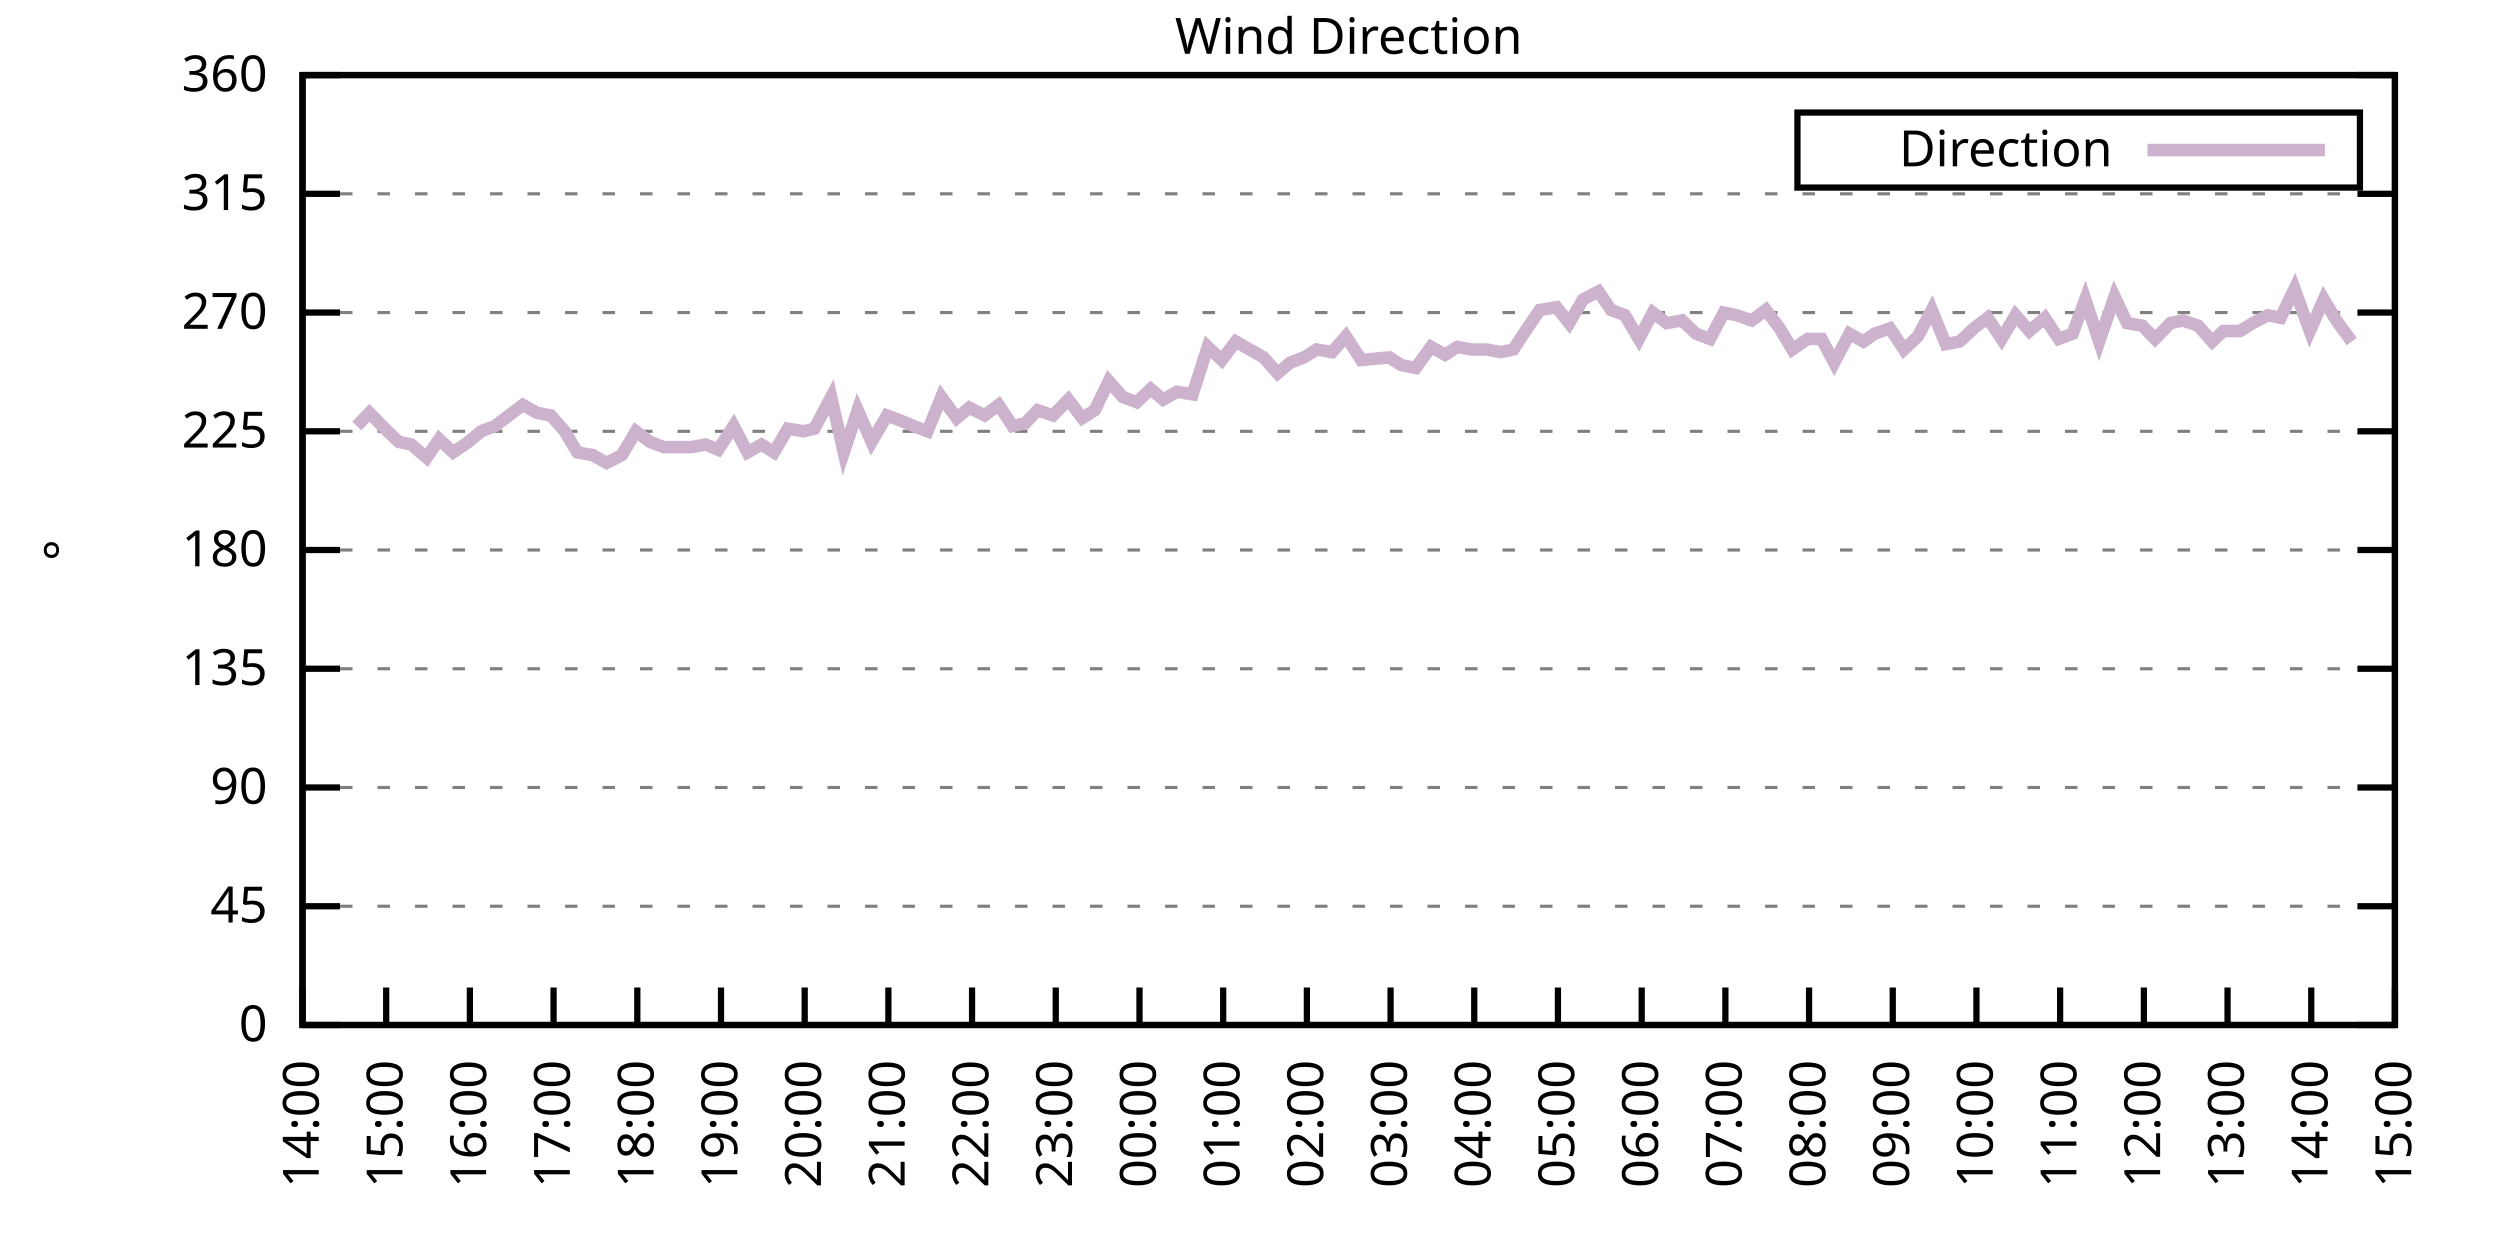
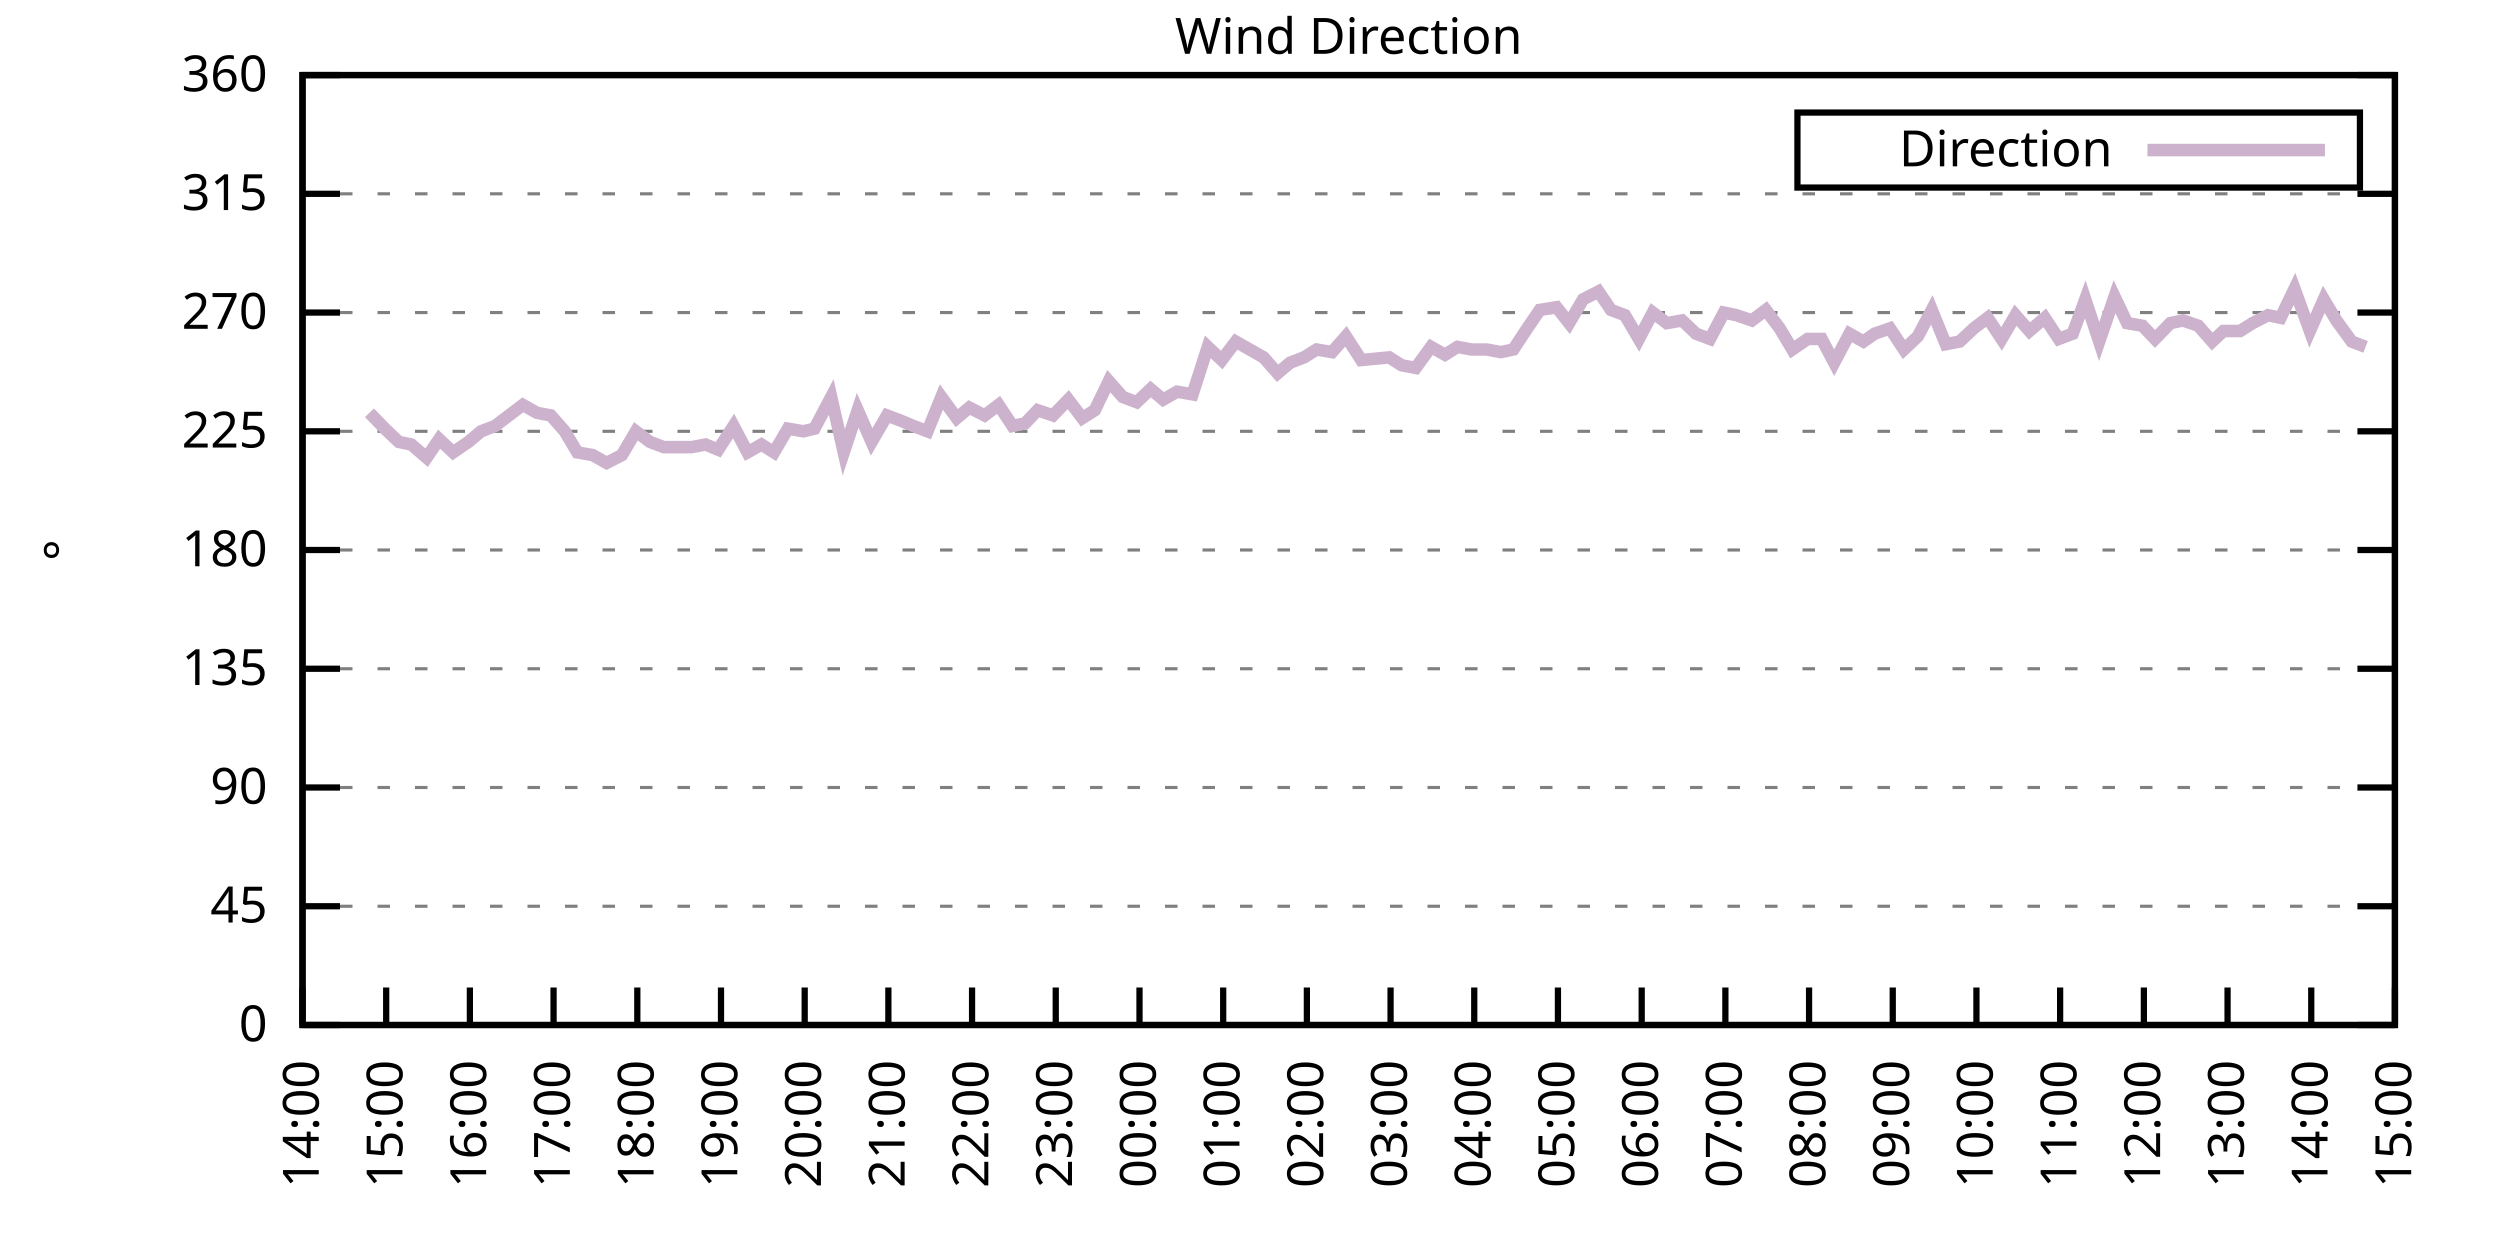
<svg xmlns="http://www.w3.org/2000/svg" xmlns:xlink="http://www.w3.org/1999/xlink" width="400" height="200" viewBox="0 0 400 200">
  <g id="gnuplot_canvas">
    <rect x="0" y="0" width="400" height="200" fill="none" />
    <defs>
      <circle id="gpDot" r="0.5" stroke-width="0.5" stroke="currentColor" />
      <path id="gpPt0" stroke-width="0.333" stroke="currentColor" d="M-1,0 h2 M0,-1 v2" />
      <path id="gpPt1" stroke-width="0.333" stroke="currentColor" d="M-1,-1 L1,1 M1,-1 L-1,1" />
      <path id="gpPt2" stroke-width="0.333" stroke="currentColor" d="M-1,0 L1,0 M0,-1 L0,1 M-1,-1 L1,1 M-1,1 L1,-1" />
      <rect id="gpPt3" stroke-width="0.333" stroke="currentColor" x="-1" y="-1" width="2" height="2" />
      <rect id="gpPt4" stroke-width="0.333" stroke="currentColor" fill="currentColor" x="-1" y="-1" width="2" height="2" />
      <circle id="gpPt5" stroke-width="0.333" stroke="currentColor" cx="0" cy="0" r="1" />
      <use xlink:href="#gpPt5" id="gpPt6" fill="currentColor" stroke="none" />
      <path id="gpPt7" stroke-width="0.333" stroke="currentColor" d="M0,-1.33 L-1.33,0.67 L1.33,0.67 z" />
      <use xlink:href="#gpPt7" id="gpPt8" fill="currentColor" stroke="none" />
      <use xlink:href="#gpPt7" id="gpPt9" stroke="currentColor" transform="rotate(180)" />
      <use xlink:href="#gpPt9" id="gpPt10" fill="currentColor" stroke="none" />
      <use xlink:href="#gpPt3" id="gpPt11" stroke="currentColor" transform="rotate(45)" />
      <use xlink:href="#gpPt11" id="gpPt12" fill="currentColor" stroke="none" />
      <path id="gpPt13" stroke-width="0.333" stroke="currentColor" d="M0,1.330 L1.265,0.411 L0.782,-1.067 L-0.782,-1.076 L-1.265,0.411 z" />
      <use xlink:href="#gpPt13" id="gpPt14" fill="currentColor" stroke="none" />
      <filter id="textbox" filterUnits="objectBoundingBox" x="0" y="0" height="1" width="1">
        <feFlood flood-color="white" flood-opacity="1" result="bgnd" />
        <feComposite in="SourceGraphic" in2="bgnd" operator="atop" />
      </filter>
      <filter id="greybox" filterUnits="objectBoundingBox" x="0" y="0" height="1" width="1">
        <feFlood flood-color="lightgrey" flood-opacity="1" result="grey" />
        <feComposite in="SourceGraphic" in2="grey" operator="atop" />
      </filter>
    </defs>
    <g fill="none" color="white" stroke="currentColor" stroke-width="1.00" stroke-linecap="butt" stroke-linejoin="miter">
</g>
    <g fill="none" color="black" stroke="currentColor" stroke-width="1.00" stroke-linecap="butt" stroke-linejoin="miter">
      <g stroke="none" shape-rendering="crispEdges">
        <polygon fill="rgb(255, 255, 255)" points="48.40,164.00 383.18,164.00 383.18,12.02 48.40,12.02 " />
      </g>
    </g>
    <g fill="none" color="black" stroke="currentColor" stroke-width="1.00" stroke-linecap="butt" stroke-linejoin="miter">
</g>
    <g fill="none" color="black" stroke="black" stroke-width="0.50" stroke-linecap="butt" stroke-linejoin="miter">
</g>
    <g fill="none" color="gray" stroke="currentColor" stroke-width="0.50" stroke-linecap="butt" stroke-linejoin="miter">
      <path stroke="gray" stroke-dasharray="2,4" class="gridline" d="M48.40,164.00 L383.19,164.00  " />
    </g>
    <g fill="none" color="gray" stroke="gray" stroke-width="1.00" stroke-linecap="butt" stroke-linejoin="miter">
</g>
    <g fill="none" color="black" stroke="currentColor" stroke-width="1.00" stroke-linecap="butt" stroke-linejoin="miter">
      <path stroke="black" d="M48.40,164.00 L54.40,164.00 M383.19,164.00 L377.19,164.00  " />
      <g transform="translate(42.80,166.60)" stroke="none" fill="black" font-family="Sans" font-size="8.00" text-anchor="end">
        <text>
          <tspan font-family="Sans"> 0</tspan>
        </text>
      </g>
    </g>
    <g fill="none" color="black" stroke="currentColor" stroke-width="1.00" stroke-linecap="butt" stroke-linejoin="miter">
</g>
    <g fill="none" color="black" stroke="black" stroke-width="0.50" stroke-linecap="butt" stroke-linejoin="miter">
</g>
    <g fill="none" color="gray" stroke="currentColor" stroke-width="0.50" stroke-linecap="butt" stroke-linejoin="miter">
      <path stroke="gray" stroke-dasharray="2,4" class="gridline" d="M48.40,145.00 L383.19,145.00  " />
    </g>
    <g fill="none" color="gray" stroke="gray" stroke-width="1.00" stroke-linecap="butt" stroke-linejoin="miter">
</g>
    <g fill="none" color="black" stroke="currentColor" stroke-width="1.00" stroke-linecap="butt" stroke-linejoin="miter">
      <path stroke="black" d="M48.40,145.00 L54.40,145.00 M383.19,145.00 L377.19,145.00  " />
      <g transform="translate(42.80,147.60)" stroke="none" fill="black" font-family="Sans" font-size="8.00" text-anchor="end">
        <text>
          <tspan font-family="Sans"> 45</tspan>
        </text>
      </g>
    </g>
    <g fill="none" color="black" stroke="currentColor" stroke-width="1.00" stroke-linecap="butt" stroke-linejoin="miter">
</g>
    <g fill="none" color="black" stroke="black" stroke-width="0.50" stroke-linecap="butt" stroke-linejoin="miter">
</g>
    <g fill="none" color="gray" stroke="currentColor" stroke-width="0.50" stroke-linecap="butt" stroke-linejoin="miter">
      <path stroke="gray" stroke-dasharray="2,4" class="gridline" d="M48.40,126.00 L383.19,126.00  " />
    </g>
    <g fill="none" color="gray" stroke="gray" stroke-width="1.00" stroke-linecap="butt" stroke-linejoin="miter">
</g>
    <g fill="none" color="black" stroke="currentColor" stroke-width="1.00" stroke-linecap="butt" stroke-linejoin="miter">
      <path stroke="black" d="M48.40,126.00 L54.40,126.00 M383.19,126.00 L377.19,126.00  " />
      <g transform="translate(42.80,128.60)" stroke="none" fill="black" font-family="Sans" font-size="8.00" text-anchor="end">
        <text>
          <tspan font-family="Sans"> 90</tspan>
        </text>
      </g>
    </g>
    <g fill="none" color="black" stroke="currentColor" stroke-width="1.00" stroke-linecap="butt" stroke-linejoin="miter">
</g>
    <g fill="none" color="black" stroke="black" stroke-width="0.50" stroke-linecap="butt" stroke-linejoin="miter">
</g>
    <g fill="none" color="gray" stroke="currentColor" stroke-width="0.50" stroke-linecap="butt" stroke-linejoin="miter">
      <path stroke="gray" stroke-dasharray="2,4" class="gridline" d="M48.40,107.00 L383.19,107.00  " />
    </g>
    <g fill="none" color="gray" stroke="gray" stroke-width="1.00" stroke-linecap="butt" stroke-linejoin="miter">
</g>
    <g fill="none" color="black" stroke="currentColor" stroke-width="1.00" stroke-linecap="butt" stroke-linejoin="miter">
      <path stroke="black" d="M48.40,107.00 L54.40,107.00 M383.19,107.00 L377.19,107.00  " />
      <g transform="translate(42.80,109.60)" stroke="none" fill="black" font-family="Sans" font-size="8.00" text-anchor="end">
        <text>
          <tspan font-family="Sans"> 135</tspan>
        </text>
      </g>
    </g>
    <g fill="none" color="black" stroke="currentColor" stroke-width="1.00" stroke-linecap="butt" stroke-linejoin="miter">
</g>
    <g fill="none" color="black" stroke="black" stroke-width="0.50" stroke-linecap="butt" stroke-linejoin="miter">
</g>
    <g fill="none" color="gray" stroke="currentColor" stroke-width="0.50" stroke-linecap="butt" stroke-linejoin="miter">
      <path stroke="gray" stroke-dasharray="2,4" class="gridline" d="M48.40,88.00 L383.19,88.00  " />
    </g>
    <g fill="none" color="gray" stroke="gray" stroke-width="1.00" stroke-linecap="butt" stroke-linejoin="miter">
</g>
    <g fill="none" color="black" stroke="currentColor" stroke-width="1.00" stroke-linecap="butt" stroke-linejoin="miter">
      <path stroke="black" d="M48.40,88.00 L54.40,88.00 M383.19,88.00 L377.19,88.00  " />
      <g transform="translate(42.80,90.60)" stroke="none" fill="black" font-family="Sans" font-size="8.00" text-anchor="end">
        <text>
          <tspan font-family="Sans"> 180</tspan>
        </text>
      </g>
    </g>
    <g fill="none" color="black" stroke="currentColor" stroke-width="1.00" stroke-linecap="butt" stroke-linejoin="miter">
</g>
    <g fill="none" color="black" stroke="black" stroke-width="0.50" stroke-linecap="butt" stroke-linejoin="miter">
</g>
    <g fill="none" color="gray" stroke="currentColor" stroke-width="0.50" stroke-linecap="butt" stroke-linejoin="miter">
      <path stroke="gray" stroke-dasharray="2,4" class="gridline" d="M48.40,69.01 L383.19,69.01  " />
    </g>
    <g fill="none" color="gray" stroke="gray" stroke-width="1.00" stroke-linecap="butt" stroke-linejoin="miter">
</g>
    <g fill="none" color="black" stroke="currentColor" stroke-width="1.00" stroke-linecap="butt" stroke-linejoin="miter">
      <path stroke="black" d="M48.40,69.01 L54.40,69.01 M383.19,69.01 L377.19,69.01  " />
      <g transform="translate(42.80,71.61)" stroke="none" fill="black" font-family="Sans" font-size="8.00" text-anchor="end">
        <text>
          <tspan font-family="Sans"> 225</tspan>
        </text>
      </g>
    </g>
    <g fill="none" color="black" stroke="currentColor" stroke-width="1.00" stroke-linecap="butt" stroke-linejoin="miter">
</g>
    <g fill="none" color="black" stroke="black" stroke-width="0.50" stroke-linecap="butt" stroke-linejoin="miter">
</g>
    <g fill="none" color="gray" stroke="currentColor" stroke-width="0.50" stroke-linecap="butt" stroke-linejoin="miter">
      <path stroke="gray" stroke-dasharray="2,4" class="gridline" d="M48.40,50.01 L383.19,50.01  " />
    </g>
    <g fill="none" color="gray" stroke="gray" stroke-width="1.00" stroke-linecap="butt" stroke-linejoin="miter">
</g>
    <g fill="none" color="black" stroke="currentColor" stroke-width="1.00" stroke-linecap="butt" stroke-linejoin="miter">
      <path stroke="black" d="M48.40,50.01 L54.40,50.01 M383.19,50.01 L377.19,50.01  " />
      <g transform="translate(42.80,52.61)" stroke="none" fill="black" font-family="Sans" font-size="8.00" text-anchor="end">
        <text>
          <tspan font-family="Sans"> 270</tspan>
        </text>
      </g>
    </g>
    <g fill="none" color="black" stroke="currentColor" stroke-width="1.00" stroke-linecap="butt" stroke-linejoin="miter">
</g>
    <g fill="none" color="black" stroke="black" stroke-width="0.50" stroke-linecap="butt" stroke-linejoin="miter">
</g>
    <g fill="none" color="gray" stroke="currentColor" stroke-width="0.50" stroke-linecap="butt" stroke-linejoin="miter">
      <path stroke="gray" stroke-dasharray="2,4" class="gridline" d="M48.40,31.01 L383.19,31.01  " />
    </g>
    <g fill="none" color="gray" stroke="gray" stroke-width="1.00" stroke-linecap="butt" stroke-linejoin="miter">
</g>
    <g fill="none" color="black" stroke="currentColor" stroke-width="1.00" stroke-linecap="butt" stroke-linejoin="miter">
      <path stroke="black" d="M48.40,31.01 L54.40,31.01 M383.19,31.01 L377.19,31.01  " />
      <g transform="translate(42.80,33.61)" stroke="none" fill="black" font-family="Sans" font-size="8.00" text-anchor="end">
        <text>
          <tspan font-family="Sans"> 315</tspan>
        </text>
      </g>
    </g>
    <g fill="none" color="black" stroke="currentColor" stroke-width="1.00" stroke-linecap="butt" stroke-linejoin="miter">
</g>
    <g fill="none" color="black" stroke="black" stroke-width="0.50" stroke-linecap="butt" stroke-linejoin="miter">
</g>
    <g fill="none" color="gray" stroke="currentColor" stroke-width="0.50" stroke-linecap="butt" stroke-linejoin="miter">
      <path stroke="gray" stroke-dasharray="2,4" class="gridline" d="M48.40,12.01 L383.19,12.01  " />
    </g>
    <g fill="none" color="gray" stroke="gray" stroke-width="1.00" stroke-linecap="butt" stroke-linejoin="miter">
</g>
    <g fill="none" color="black" stroke="currentColor" stroke-width="1.00" stroke-linecap="butt" stroke-linejoin="miter">
      <path stroke="black" d="M48.40,12.01 L54.40,12.01 M383.19,12.01 L377.19,12.01  " />
      <g transform="translate(42.80,14.61)" stroke="none" fill="black" font-family="Sans" font-size="8.00" text-anchor="end">
        <text>
          <tspan font-family="Sans"> 360</tspan>
        </text>
      </g>
    </g>
    <g fill="none" color="black" stroke="currentColor" stroke-width="1.00" stroke-linecap="butt" stroke-linejoin="miter">
      <path stroke="black" d="M48.40,164.00 L48.40,158.00  " />
      <g transform="translate(51.00,169.60) rotate(270.00)" stroke="none" fill="black" font-family="Sans" font-size="8.00" text-anchor="end">
        <text>
          <tspan font-family="Sans">14:00</tspan>
        </text>
      </g>
    </g>
    <g fill="none" color="black" stroke="currentColor" stroke-width="1.00" stroke-linecap="butt" stroke-linejoin="miter">
      <path stroke="black" d="M61.79,164.00 L61.79,158.00  " />
      <g transform="translate(64.39,169.60) rotate(270.00)" stroke="none" fill="black" font-family="Sans" font-size="8.00" text-anchor="end">
        <text>
          <tspan font-family="Sans">15:00</tspan>
        </text>
      </g>
    </g>
    <g fill="none" color="black" stroke="currentColor" stroke-width="1.00" stroke-linecap="butt" stroke-linejoin="miter">
      <path stroke="black" d="M75.18,164.00 L75.18,158.00  " />
      <g transform="translate(77.78,169.60) rotate(270.00)" stroke="none" fill="black" font-family="Sans" font-size="8.00" text-anchor="end">
        <text>
          <tspan font-family="Sans">16:00</tspan>
        </text>
      </g>
    </g>
    <g fill="none" color="black" stroke="currentColor" stroke-width="1.00" stroke-linecap="butt" stroke-linejoin="miter">
      <path stroke="black" d="M88.57,164.00 L88.57,158.00  " />
      <g transform="translate(91.17,169.60) rotate(270.00)" stroke="none" fill="black" font-family="Sans" font-size="8.00" text-anchor="end">
        <text>
          <tspan font-family="Sans">17:00</tspan>
        </text>
      </g>
    </g>
    <g fill="none" color="black" stroke="currentColor" stroke-width="1.00" stroke-linecap="butt" stroke-linejoin="miter">
      <path stroke="black" d="M101.97,164.00 L101.97,158.00  " />
      <g transform="translate(104.57,169.60) rotate(270.00)" stroke="none" fill="black" font-family="Sans" font-size="8.00" text-anchor="end">
        <text>
          <tspan font-family="Sans">18:00</tspan>
        </text>
      </g>
    </g>
    <g fill="none" color="black" stroke="currentColor" stroke-width="1.00" stroke-linecap="butt" stroke-linejoin="miter">
      <path stroke="black" d="M115.36,164.00 L115.36,158.00  " />
      <g transform="translate(117.96,169.60) rotate(270.00)" stroke="none" fill="black" font-family="Sans" font-size="8.00" text-anchor="end">
        <text>
          <tspan font-family="Sans">19:00</tspan>
        </text>
      </g>
    </g>
    <g fill="none" color="black" stroke="currentColor" stroke-width="1.00" stroke-linecap="butt" stroke-linejoin="miter">
      <path stroke="black" d="M128.75,164.00 L128.75,158.00  " />
      <g transform="translate(131.35,169.60) rotate(270.00)" stroke="none" fill="black" font-family="Sans" font-size="8.00" text-anchor="end">
        <text>
          <tspan font-family="Sans">20:00</tspan>
        </text>
      </g>
    </g>
    <g fill="none" color="black" stroke="currentColor" stroke-width="1.00" stroke-linecap="butt" stroke-linejoin="miter">
      <path stroke="black" d="M142.14,164.00 L142.14,158.00  " />
      <g transform="translate(144.74,169.60) rotate(270.00)" stroke="none" fill="black" font-family="Sans" font-size="8.00" text-anchor="end">
        <text>
          <tspan font-family="Sans">21:00</tspan>
        </text>
      </g>
    </g>
    <g fill="none" color="black" stroke="currentColor" stroke-width="1.00" stroke-linecap="butt" stroke-linejoin="miter">
      <path stroke="black" d="M155.53,164.00 L155.53,158.00  " />
      <g transform="translate(158.13,169.60) rotate(270.00)" stroke="none" fill="black" font-family="Sans" font-size="8.00" text-anchor="end">
        <text>
          <tspan font-family="Sans">22:00</tspan>
        </text>
      </g>
    </g>
    <g fill="none" color="black" stroke="currentColor" stroke-width="1.00" stroke-linecap="butt" stroke-linejoin="miter">
      <path stroke="black" d="M168.92,164.00 L168.92,158.00  " />
      <g transform="translate(171.52,169.60) rotate(270.00)" stroke="none" fill="black" font-family="Sans" font-size="8.00" text-anchor="end">
        <text>
          <tspan font-family="Sans">23:00</tspan>
        </text>
      </g>
    </g>
    <g fill="none" color="black" stroke="currentColor" stroke-width="1.00" stroke-linecap="butt" stroke-linejoin="miter">
      <path stroke="black" d="M182.32,164.00 L182.32,158.00  " />
      <g transform="translate(184.92,169.60) rotate(270.00)" stroke="none" fill="black" font-family="Sans" font-size="8.00" text-anchor="end">
        <text>
          <tspan font-family="Sans">00:00</tspan>
        </text>
      </g>
    </g>
    <g fill="none" color="black" stroke="currentColor" stroke-width="1.00" stroke-linecap="butt" stroke-linejoin="miter">
      <path stroke="black" d="M195.71,164.00 L195.71,158.00  " />
      <g transform="translate(198.31,169.60) rotate(270.00)" stroke="none" fill="black" font-family="Sans" font-size="8.00" text-anchor="end">
        <text>
          <tspan font-family="Sans">01:00</tspan>
        </text>
      </g>
    </g>
    <g fill="none" color="black" stroke="currentColor" stroke-width="1.00" stroke-linecap="butt" stroke-linejoin="miter">
      <path stroke="black" d="M209.10,164.00 L209.10,158.00  " />
      <g transform="translate(211.70,169.60) rotate(270.00)" stroke="none" fill="black" font-family="Sans" font-size="8.00" text-anchor="end">
        <text>
          <tspan font-family="Sans">02:00</tspan>
        </text>
      </g>
    </g>
    <g fill="none" color="black" stroke="currentColor" stroke-width="1.00" stroke-linecap="butt" stroke-linejoin="miter">
      <path stroke="black" d="M222.49,164.00 L222.49,158.00  " />
      <g transform="translate(225.09,169.60) rotate(270.00)" stroke="none" fill="black" font-family="Sans" font-size="8.00" text-anchor="end">
        <text>
          <tspan font-family="Sans">03:00</tspan>
        </text>
      </g>
    </g>
    <g fill="none" color="black" stroke="currentColor" stroke-width="1.00" stroke-linecap="butt" stroke-linejoin="miter">
      <path stroke="black" d="M235.88,164.00 L235.88,158.00  " />
      <g transform="translate(238.48,169.60) rotate(270.00)" stroke="none" fill="black" font-family="Sans" font-size="8.00" text-anchor="end">
        <text>
          <tspan font-family="Sans">04:00</tspan>
        </text>
      </g>
    </g>
    <g fill="none" color="black" stroke="currentColor" stroke-width="1.00" stroke-linecap="butt" stroke-linejoin="miter">
      <path stroke="black" d="M249.27,164.00 L249.27,158.00  " />
      <g transform="translate(251.87,169.60) rotate(270.00)" stroke="none" fill="black" font-family="Sans" font-size="8.00" text-anchor="end">
        <text>
          <tspan font-family="Sans">05:00</tspan>
        </text>
      </g>
    </g>
    <g fill="none" color="black" stroke="currentColor" stroke-width="1.00" stroke-linecap="butt" stroke-linejoin="miter">
      <path stroke="black" d="M262.67,164.00 L262.67,158.00  " />
      <g transform="translate(265.27,169.60) rotate(270.00)" stroke="none" fill="black" font-family="Sans" font-size="8.00" text-anchor="end">
        <text>
          <tspan font-family="Sans">06:00</tspan>
        </text>
      </g>
    </g>
    <g fill="none" color="black" stroke="currentColor" stroke-width="1.00" stroke-linecap="butt" stroke-linejoin="miter">
      <path stroke="black" d="M276.06,164.00 L276.06,158.00  " />
      <g transform="translate(278.66,169.60) rotate(270.00)" stroke="none" fill="black" font-family="Sans" font-size="8.00" text-anchor="end">
        <text>
          <tspan font-family="Sans">07:00</tspan>
        </text>
      </g>
    </g>
    <g fill="none" color="black" stroke="currentColor" stroke-width="1.00" stroke-linecap="butt" stroke-linejoin="miter">
      <path stroke="black" d="M289.45,164.00 L289.45,158.00  " />
      <g transform="translate(292.05,169.60) rotate(270.00)" stroke="none" fill="black" font-family="Sans" font-size="8.00" text-anchor="end">
        <text>
          <tspan font-family="Sans">08:00</tspan>
        </text>
      </g>
    </g>
    <g fill="none" color="black" stroke="currentColor" stroke-width="1.00" stroke-linecap="butt" stroke-linejoin="miter">
      <path stroke="black" d="M302.84,164.00 L302.84,158.00  " />
      <g transform="translate(305.44,169.60) rotate(270.00)" stroke="none" fill="black" font-family="Sans" font-size="8.00" text-anchor="end">
        <text>
          <tspan font-family="Sans">09:00</tspan>
        </text>
      </g>
    </g>
    <g fill="none" color="black" stroke="currentColor" stroke-width="1.00" stroke-linecap="butt" stroke-linejoin="miter">
      <path stroke="black" d="M316.23,164.00 L316.23,158.00  " />
      <g transform="translate(318.83,169.60) rotate(270.00)" stroke="none" fill="black" font-family="Sans" font-size="8.00" text-anchor="end">
        <text>
          <tspan font-family="Sans">10:00</tspan>
        </text>
      </g>
    </g>
    <g fill="none" color="black" stroke="currentColor" stroke-width="1.00" stroke-linecap="butt" stroke-linejoin="miter">
      <path stroke="black" d="M329.62,164.00 L329.62,158.00  " />
      <g transform="translate(332.22,169.60) rotate(270.00)" stroke="none" fill="black" font-family="Sans" font-size="8.00" text-anchor="end">
        <text>
          <tspan font-family="Sans">11:00</tspan>
        </text>
      </g>
    </g>
    <g fill="none" color="black" stroke="currentColor" stroke-width="1.00" stroke-linecap="butt" stroke-linejoin="miter">
      <path stroke="black" d="M343.02,164.00 L343.02,158.00  " />
      <g transform="translate(345.62,169.60) rotate(270.00)" stroke="none" fill="black" font-family="Sans" font-size="8.00" text-anchor="end">
        <text>
          <tspan font-family="Sans">12:00</tspan>
        </text>
      </g>
    </g>
    <g fill="none" color="black" stroke="currentColor" stroke-width="1.00" stroke-linecap="butt" stroke-linejoin="miter">
      <path stroke="black" d="M356.41,164.00 L356.41,158.00  " />
      <g transform="translate(359.01,169.60) rotate(270.00)" stroke="none" fill="black" font-family="Sans" font-size="8.00" text-anchor="end">
        <text>
          <tspan font-family="Sans">13:00</tspan>
        </text>
      </g>
    </g>
    <g fill="none" color="black" stroke="currentColor" stroke-width="1.00" stroke-linecap="butt" stroke-linejoin="miter">
      <path stroke="black" d="M369.80,164.00 L369.80,158.00  " />
      <g transform="translate(372.40,169.60) rotate(270.00)" stroke="none" fill="black" font-family="Sans" font-size="8.00" text-anchor="end">
        <text>
          <tspan font-family="Sans">14:00</tspan>
        </text>
      </g>
    </g>
    <g fill="none" color="black" stroke="currentColor" stroke-width="1.00" stroke-linecap="butt" stroke-linejoin="miter">
      <path stroke="black" d="M383.19,164.00 L383.19,158.00  " />
      <g transform="translate(385.79,169.60) rotate(270.00)" stroke="none" fill="black" font-family="Sans" font-size="8.00" text-anchor="end">
        <text>
          <tspan font-family="Sans">15:00</tspan>
        </text>
      </g>
    </g>
    <g fill="none" color="black" stroke="currentColor" stroke-width="1.00" stroke-linecap="butt" stroke-linejoin="miter">
</g>
    <g fill="none" color="black" stroke="currentColor" stroke-width="1.00" stroke-linecap="butt" stroke-linejoin="miter">
      <path stroke="black" d="M48.40,12.01 L48.40,164.00 L383.19,164.00 L383.19,12.01 L48.40,12.01 Z  " />
    </g>
    <g fill="none" color="black" stroke="currentColor" stroke-width="1.00" stroke-linecap="butt" stroke-linejoin="miter">
</g>
    <g fill="none" color="black" stroke="currentColor" stroke-width="1.00" stroke-linecap="butt" stroke-linejoin="miter">
      <path stroke="black" d="M287.59,30.01 L287.59,18.01 L377.59,18.01 L377.59,30.01 L287.59,30.01 Z  " />
    </g>
    <g id="Wind_direction_plot_1">
      <g fill="none" color="white" stroke="black" stroke-width="2.00" stroke-linecap="butt" stroke-linejoin="miter">
</g>
      <g fill="none" color="black" stroke="currentColor" stroke-width="2.00" stroke-linecap="butt" stroke-linejoin="miter">
        <g transform="translate(337.99,26.61)" stroke="none" fill="black" font-family="Sans" font-size="8.00" text-anchor="end">
          <text>
            <tspan font-family="Sans">Direction</tspan>
          </text>
        </g>
      </g>
      <g fill="none" color="black" stroke="currentColor" stroke-width="2.00" stroke-linecap="butt" stroke-linejoin="miter">
-         <path stroke="rgb(204, 178, 204)" d="M343.59,24.01 L371.99,24.01 M57.10,68.16 L59.11,66.05 L61.57,68.58 L63.80,70.70 L65.81,71.12 L68.26,73.23   L70.27,70.27 L72.50,72.38 L74.96,70.70 L76.97,69.01 L79.20,68.16 L81.43,66.47 L83.66,64.78 L85.90,66.05   L88.13,66.47 L90.36,69.01 L92.37,72.38 L94.82,72.81 L97.06,74.07 L99.51,72.81 L101.74,69.01 L103.98,70.70   L106.21,71.54 L108.44,71.54 L110.67,71.54 L112.90,71.12 L114.91,71.96 L117.37,68.16 L119.60,72.38 L121.83,71.12   L123.84,72.38 L126.07,68.58 L128.53,69.01 L130.31,68.58 L132.99,63.52 L135.00,72.38 L137.23,65.63 L139.46,70.70   L141.92,66.47 L144.15,67.32 L146.16,68.16 L148.39,69.01 L150.62,63.52 L153.08,66.90 L155.09,65.21 L157.54,66.47   L159.77,64.78 L162.01,68.16 L164.01,67.74 L166.02,65.63 L168.48,66.47 L170.93,63.94 L173.17,66.90 L175.17,65.63   L177.41,60.98 L179.64,63.52 L181.87,64.36 L184.10,62.25 L186.11,63.94 L188.34,62.67 L190.80,63.10 L193.25,55.50   L195.48,57.61 L197.72,54.65 L199.95,55.92 L202.18,57.18 L204.41,59.72 L206.42,58.03 L208.65,57.18 L210.66,55.92   L213.12,56.34 L215.35,53.81 L217.80,57.61 L222.27,57.18 L224.28,58.45 L226.51,58.87 L228.96,55.50 L231.20,56.76   L233.20,55.50 L235.44,55.92 L237.89,55.92 L240.12,56.34 L242.13,55.92 L244.36,52.54 L246.37,49.59 L249.05,49.16   L251.06,51.70 L253.29,47.90 L255.75,46.63 L257.76,49.59 L259.99,50.43 L262.22,54.23 L264.45,50.01 L266.68,51.70   L269.14,51.27 L271.37,53.39 L273.60,54.23 L275.83,50.01 L277.84,50.43 L280.30,51.27 L282.53,49.59 L284.76,52.54   L286.77,55.92 L289.23,54.23 L291.46,54.23 L293.47,58.03 L295.92,53.39 L298.15,54.65 L299.94,53.39 L302.39,52.54   L304.63,55.92 L306.86,53.81 L309.09,49.59 L311.32,55.07 L313.55,54.65 L315.79,52.54 L318.02,50.85 L320.25,54.23   L322.48,50.43 L324.71,52.96 L327.17,50.85 L329.40,54.23 L331.63,53.39 L333.64,47.90 L335.87,54.65 L338.33,47.47   L340.34,51.70 L342.79,52.12 L344.80,54.23 L347.26,51.70 L349.26,51.27 L351.72,52.12 L353.95,54.65 L355.74,52.96   L358.42,52.96 L360.42,51.70 L362.88,50.43 L364.89,50.85 L367.12,46.21 L369.58,52.96 L371.81,47.90 L373.82,51.27   L376.27,54.65  " />
+         <path stroke="rgb(204, 178, 204)" d="M343.59,24.01 L371.99,24.01 M59.11,66.05 L61.57,68.58 L63.80,70.70 L65.81,71.12 L68.26,73.23 L70.27,70.27   L72.50,72.38 L74.96,70.70 L76.97,69.01 L79.20,68.16 L81.43,66.47 L83.66,64.78 L85.90,66.05 L88.13,66.47   L90.36,69.01 L92.37,72.38 L94.82,72.81 L97.06,74.07 L99.51,72.81 L101.74,69.01 L103.98,70.70 L106.21,71.54   L108.44,71.54 L110.67,71.54 L112.90,71.12 L114.91,71.96 L117.37,68.16 L119.60,72.38 L121.83,71.12 L123.84,72.38   L126.07,68.58 L128.53,69.01 L130.31,68.58 L132.99,63.52 L135.00,72.38 L137.23,65.63 L139.46,70.70 L141.92,66.47   L144.15,67.32 L146.16,68.16 L148.39,69.01 L150.62,63.52 L153.08,66.90 L155.09,65.21 L157.54,66.47 L159.77,64.78   L162.01,68.16 L164.01,67.74 L166.02,65.63 L168.48,66.47 L170.93,63.94 L173.17,66.90 L175.17,65.63 L177.41,60.98   L179.64,63.52 L181.87,64.36 L184.10,62.25 L186.11,63.94 L188.34,62.67 L190.80,63.10 L193.25,55.50 L195.48,57.61   L197.72,54.65 L199.95,55.92 L202.18,57.18 L204.41,59.72 L206.42,58.03 L208.65,57.18 L210.66,55.92 L213.12,56.34   L215.35,53.81 L217.80,57.61 L222.27,57.18 L224.28,58.45 L226.51,58.87 L228.96,55.50 L231.20,56.76 L233.20,55.50   L235.44,55.92 L237.89,55.92 L240.12,56.34 L242.13,55.92 L244.36,52.54 L246.37,49.59 L249.05,49.16 L251.06,51.70   L253.29,47.90 L255.75,46.63 L257.76,49.59 L259.99,50.43 L262.22,54.23 L264.45,50.01 L266.68,51.70 L269.14,51.27   L271.37,53.39 L273.60,54.23 L275.83,50.01 L277.84,50.43 L280.30,51.27 L282.53,49.59 L284.76,52.54 L286.77,55.92   L289.23,54.23 L291.46,54.23 L293.47,58.03 L295.92,53.39 L298.15,54.65 L299.94,53.39 L302.39,52.54 L304.63,55.92   L306.86,53.81 L309.09,49.59 L311.32,55.07 L313.55,54.65 L315.79,52.54 L318.02,50.85 L320.25,54.23 L322.48,50.43   L324.71,52.96 L327.17,50.85 L329.40,54.23 L331.63,53.39 L333.64,47.90 L335.87,54.65 L338.33,47.47 L340.34,51.70   L342.79,52.12 L344.80,54.23 L347.26,51.70 L349.26,51.27 L351.72,52.12 L353.95,54.65 L355.74,52.96 L358.42,52.96   L360.42,51.70 L362.88,50.43 L364.89,50.85 L367.12,46.21 L369.58,52.96 L371.81,47.90 L373.82,51.27 L376.27,54.65   L378.50,55.50  " />
      </g>
    </g>
    <g fill="none" color="black" stroke="currentColor" stroke-width="2.00" stroke-linecap="butt" stroke-linejoin="miter">
</g>
    <g fill="none" color="black" stroke="black" stroke-width="1.00" stroke-linecap="butt" stroke-linejoin="miter">
</g>
    <g fill="none" color="black" stroke="currentColor" stroke-width="1.00" stroke-linecap="butt" stroke-linejoin="miter">
      <path stroke="black" d="M48.40,12.01 L48.40,164.00 L383.19,164.00 L383.19,12.01 L48.40,12.01 Z  " />
      <g transform="translate(12.80,88.01) rotate(270.00)" stroke="none" fill="black" font-family="Sans" font-size="8.00" text-anchor="middle">
        <text>
          <tspan font-family="Sans">°</tspan>
        </text>
      </g>
    </g>
    <g fill="none" color="black" stroke="currentColor" stroke-width="1.00" stroke-linecap="butt" stroke-linejoin="miter">
</g>
    <g fill="none" color="black" stroke="currentColor" stroke-width="1.00" stroke-linecap="butt" stroke-linejoin="miter">
      <g transform="translate(215.79,8.61)" stroke="none" fill="black" font-family="Sans" font-size="8.00" text-anchor="middle">
        <text>
          <tspan font-family="Sans">Wind Direction</tspan>
        </text>
      </g>
    </g>
    <g fill="none" color="black" stroke="currentColor" stroke-width="1.00" stroke-linecap="butt" stroke-linejoin="miter">
</g>
  </g>
</svg>
